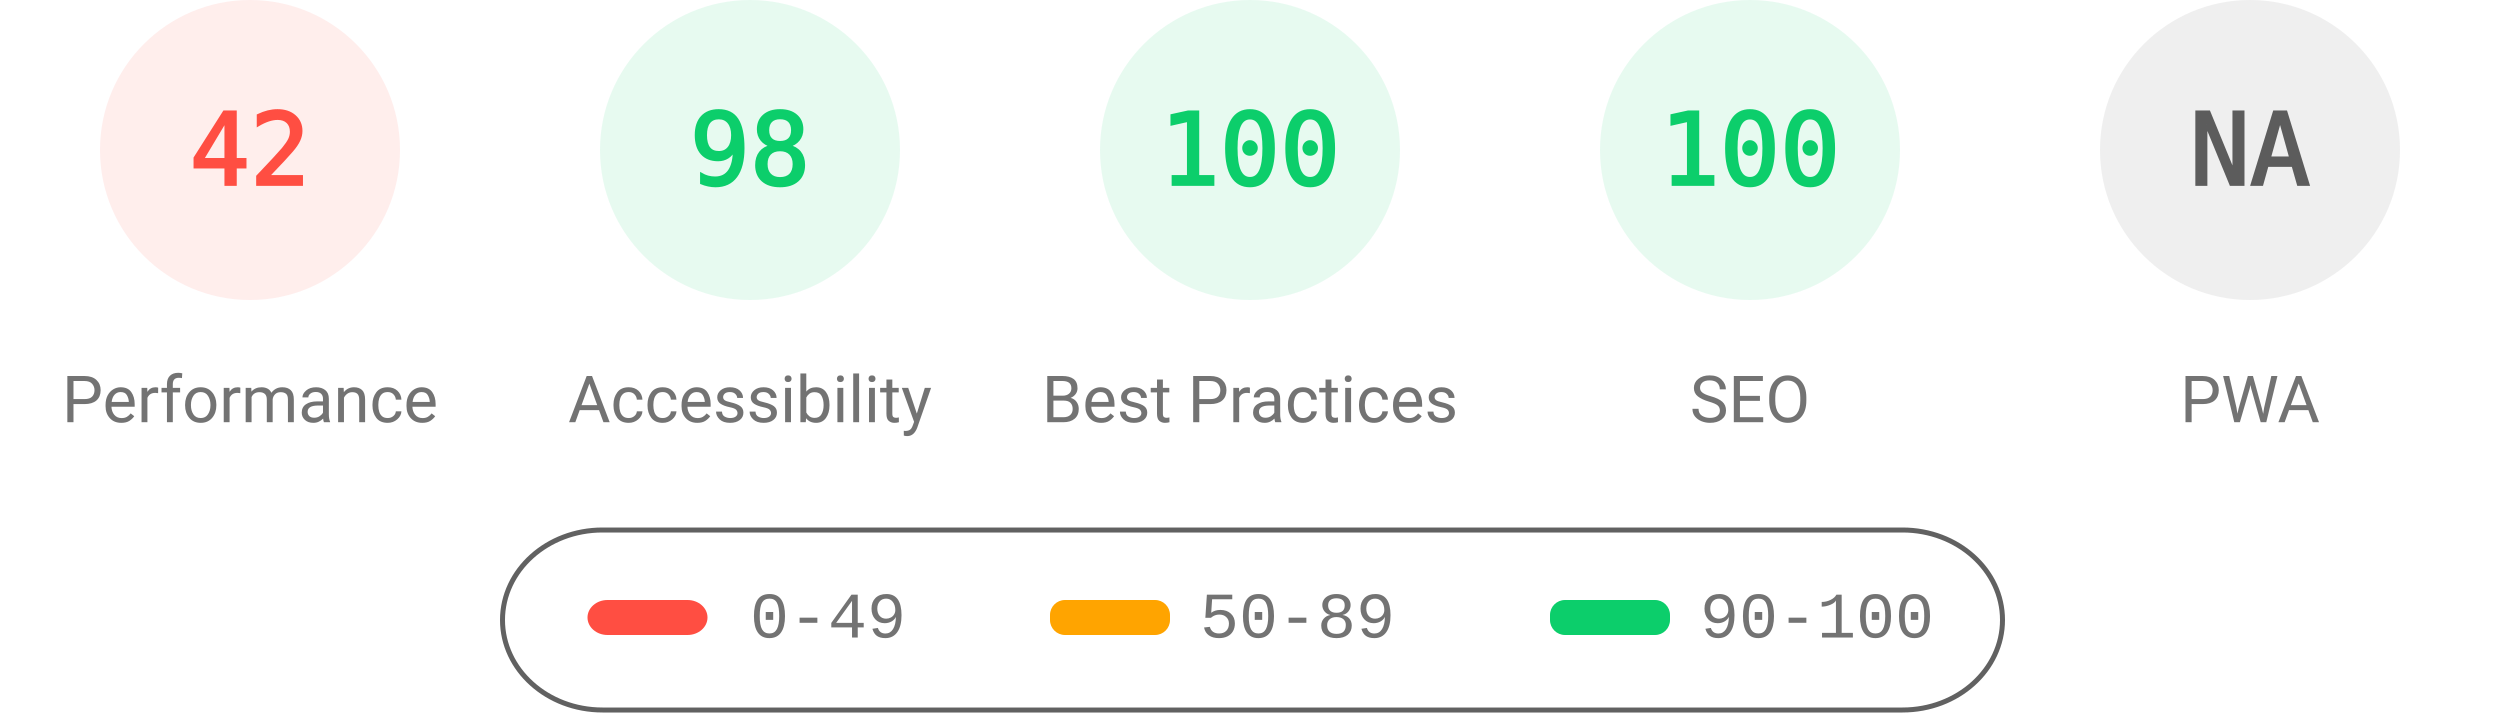
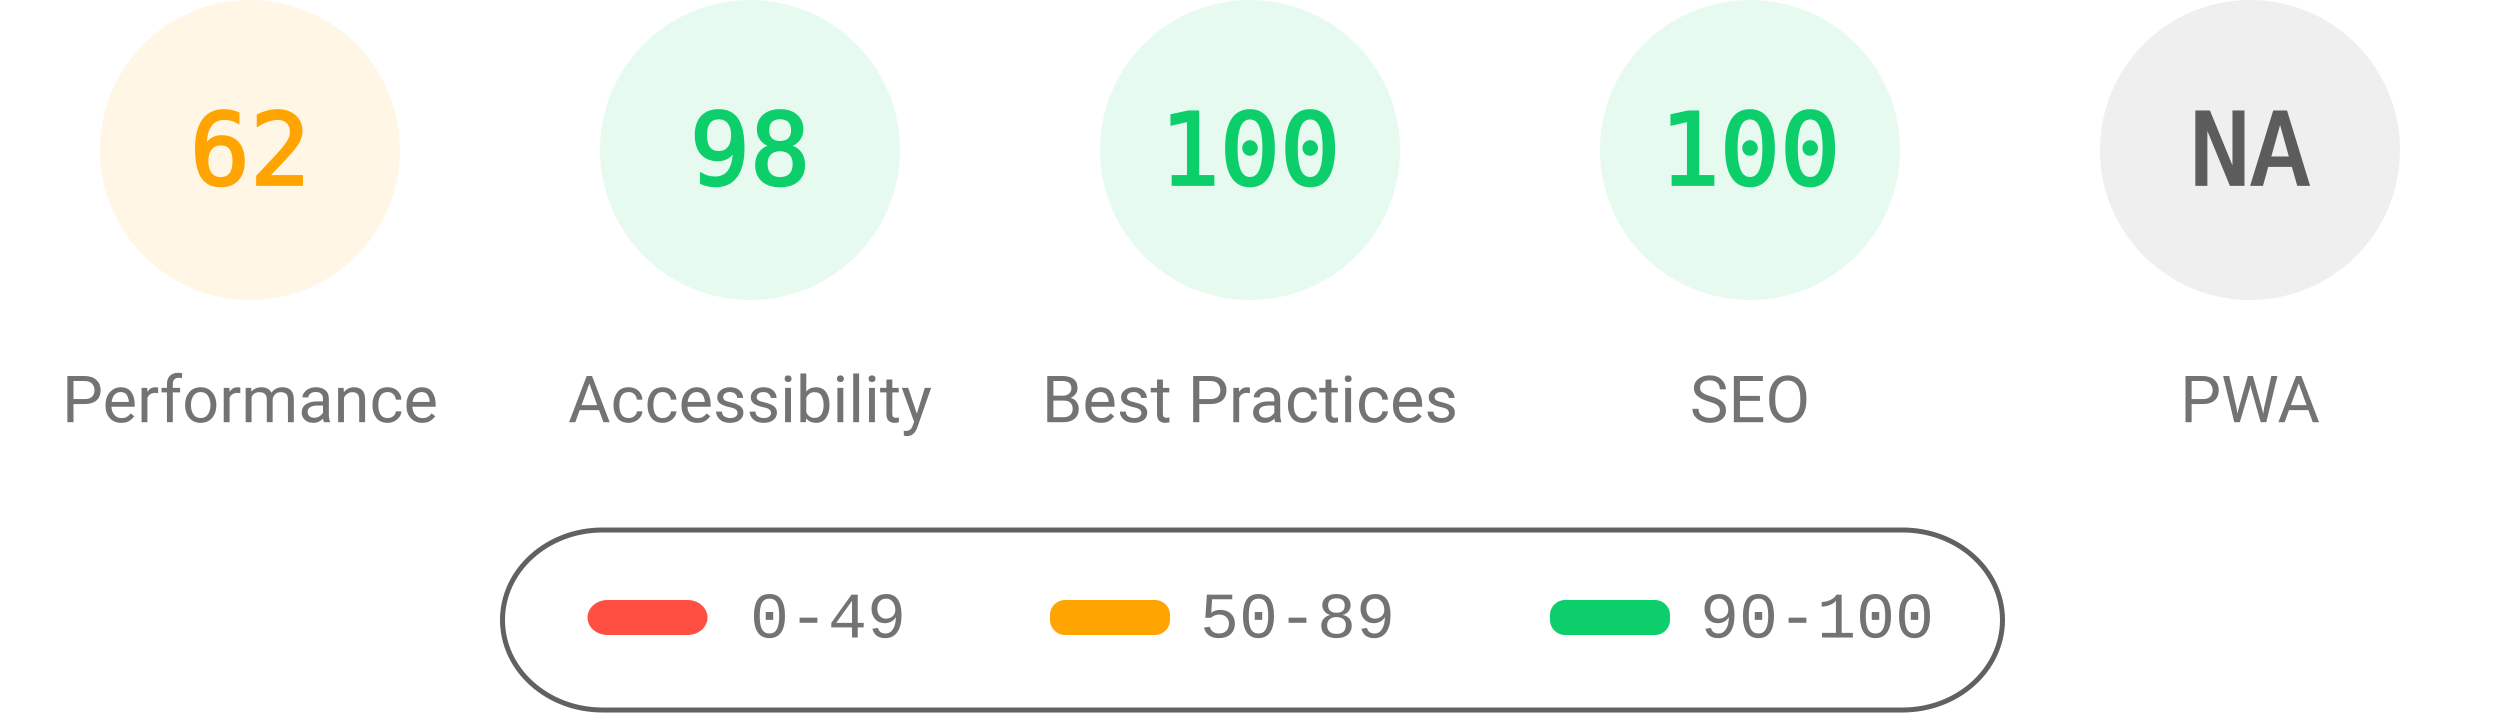
<svg xmlns="http://www.w3.org/2000/svg" fill="none" width="1000" height="285">
  <style>.gauge-base{opacity:.1}.gauge-arc{fill:none;animation-delay:250ms;stroke-linecap:round;transform:rotate(-90deg);transform-origin:100px 60px;animation:load-gauge 1s ease forwards}.guage-text{font-size:40px;font-family:monospace;text-align:center}.guage-red{color:#ff4e42;fill:#ff4e42;stroke:#ff4e42}.guage-orange{color:#ffa400;fill:#ffa400;stroke:#ffa400}.guage-green{color:#0cce6b;fill:#0cce6b;stroke:#0cce6b}.guage-undefined{color:#5c5c5c;fill:#5c5c5c;stroke:#5c5c5c}.guage-title{color:#737373;fill:#737373;stroke:none;font-size:26px;line-height:26px;font-family:Roboto,Halvetica,Arial,sans-serif}@keyframes load-gauge{from{stroke-dasharray:0 352.858}}</style>
-   <svg class="guage-div guage-perf guage-red" viewBox="0 0 200 200" width="200" height="200">
+   <svg class="guage-div guage-perf guage-orange" viewBox="0 0 200 200" width="200" height="200">
    <circle class="gauge-base" r="56" cx="100" cy="60" stroke-width="8" />
-     <circle class="gauge-arc guage-arc-1" r="56" cx="100" cy="60" stroke-width="8" style="stroke-dasharray:147.78,351.858" />
-     <text class="guage-text" x="100" y="60" alignment-baseline="central" dominant-baseline="central" text-anchor="middle">42</text>
+     <circle class="gauge-arc guage-arc-1" r="56" cx="100" cy="60" stroke-width="8" style="stroke-dasharray:218.152,351.858" />
+     <text class="guage-text" x="100" y="60" alignment-baseline="central" dominant-baseline="central" text-anchor="middle">62</text>
    <text class="guage-title" x="100" y="160" alignment-baseline="central" dominant-baseline="central" text-anchor="middle">Performance</text>
  </svg>
  <svg class="guage-div guage-acc guage-green" viewBox="0 0 200 200" width="200" height="200" x="200">
    <circle class="gauge-base" r="56" cx="100" cy="60" stroke-width="8" />
    <circle class="gauge-arc guage-arc-2" r="56" cx="100" cy="60" stroke-width="8" style="stroke-dasharray:344.821,351.858" />
    <text class="guage-text" x="100" y="60" alignment-baseline="central" dominant-baseline="central" text-anchor="middle">98</text>
    <text class="guage-title" x="100" y="160" alignment-baseline="central" dominant-baseline="central" text-anchor="middle">Accessibility</text>
  </svg>
  <svg class="guage-div guage-best guage-green" viewBox="0 0 200 200" width="200" height="200" x="400">
    <circle class="gauge-base" r="56" cx="100" cy="60" stroke-width="8" />
    <circle class="gauge-arc guage-arc-3" r="56" cx="100" cy="60" stroke-width="8" style="stroke-dasharray:351.858,351.858" />
    <text class="guage-text" x="100" y="60" alignment-baseline="central" dominant-baseline="central" text-anchor="middle">100</text>
    <text class="guage-title" x="100" y="160" alignment-baseline="central" dominant-baseline="central" text-anchor="middle">Best Practices</text>
  </svg>
  <svg class="guage-div guage-seo guage-green" viewBox="0 0 200 200" width="200" height="200" x="600">
    <circle class="gauge-base" r="56" cx="100" cy="60" stroke-width="8" />
    <circle class="gauge-arc guage-arc-4" r="56" cx="100" cy="60" stroke-width="8" style="stroke-dasharray:351.858,351.858" />
    <text class="guage-text" x="100" y="60" alignment-baseline="central" dominant-baseline="central" text-anchor="middle">100</text>
    <text class="guage-title" x="100" y="160" alignment-baseline="central" dominant-baseline="central" text-anchor="middle">SEO</text>
  </svg>
  <svg class="guage-div guage-pwa guage-undefined" viewBox="0 0 200 200" width="200" height="200" x="800">
    <circle class="gauge-base" r="56" cx="100" cy="60" stroke-width="8" />
    <circle class="gauge-arc guage-arc-4" r="56" cx="100" cy="60" stroke-width="8" style="stroke-dasharray:351.858,351.858" />
    <text class="guage-text" x="100" y="60" alignment-baseline="central" dominant-baseline="central" text-anchor="middle">NA</text>
    <text class="guage-title" x="100" y="160" alignment-baseline="central" dominant-baseline="central" text-anchor="middle">PWA</text>
  </svg>
  <svg width="604" height="76" x="200" y="210">
    <path fill="none" id="canvas_background" d="M-1-1h604v80H-1z" />
    <rect fill-opacity="0" stroke="#616161" stroke-width="2" rx="40" id="svg_2" height="72" width="600" y="2" x="1" fill="#000" />
    <rect stroke="#000" rx="8" id="svg_3" height="14" width="48" y="30" x="35" stroke-opacity="null" stroke-width="0" fill="#ff4e42" />
    <rect stroke="#000" rx="6" id="svg_4" height="14" width="48" y="30" x="220" stroke-opacity="null" stroke-width="0" fill="#ffa400" />
    <rect stroke="#000" rx="6" id="svg_5" height="14" width="48" y="30" x="420" stroke-opacity="null" stroke-width="0" fill="#0cce6b" />
    <text xml:space="preserve" text-anchor="start" font-family="'Courier New', Courier, monospace" font-size="26" id="svg_6" y="45" x="100" stroke-opacity="null" stroke-width="0" stroke="#000" fill="#737373">0-49</text>
    <text xml:space="preserve" text-anchor="start" font-family="'Courier New', Courier, monospace" font-size="26" id="svg_7" y="45" x="280" stroke-opacity="null" stroke-width="0" stroke="#000" fill="#737373">50-89</text>
    <text xml:space="preserve" text-anchor="start" font-family="'Courier New', Courier, monospace" font-size="26" id="svg_8" y="45" x="480" stroke-opacity="null" stroke-width="0" stroke="#000" fill="#737373">90-100</text>
  </svg>
</svg>
